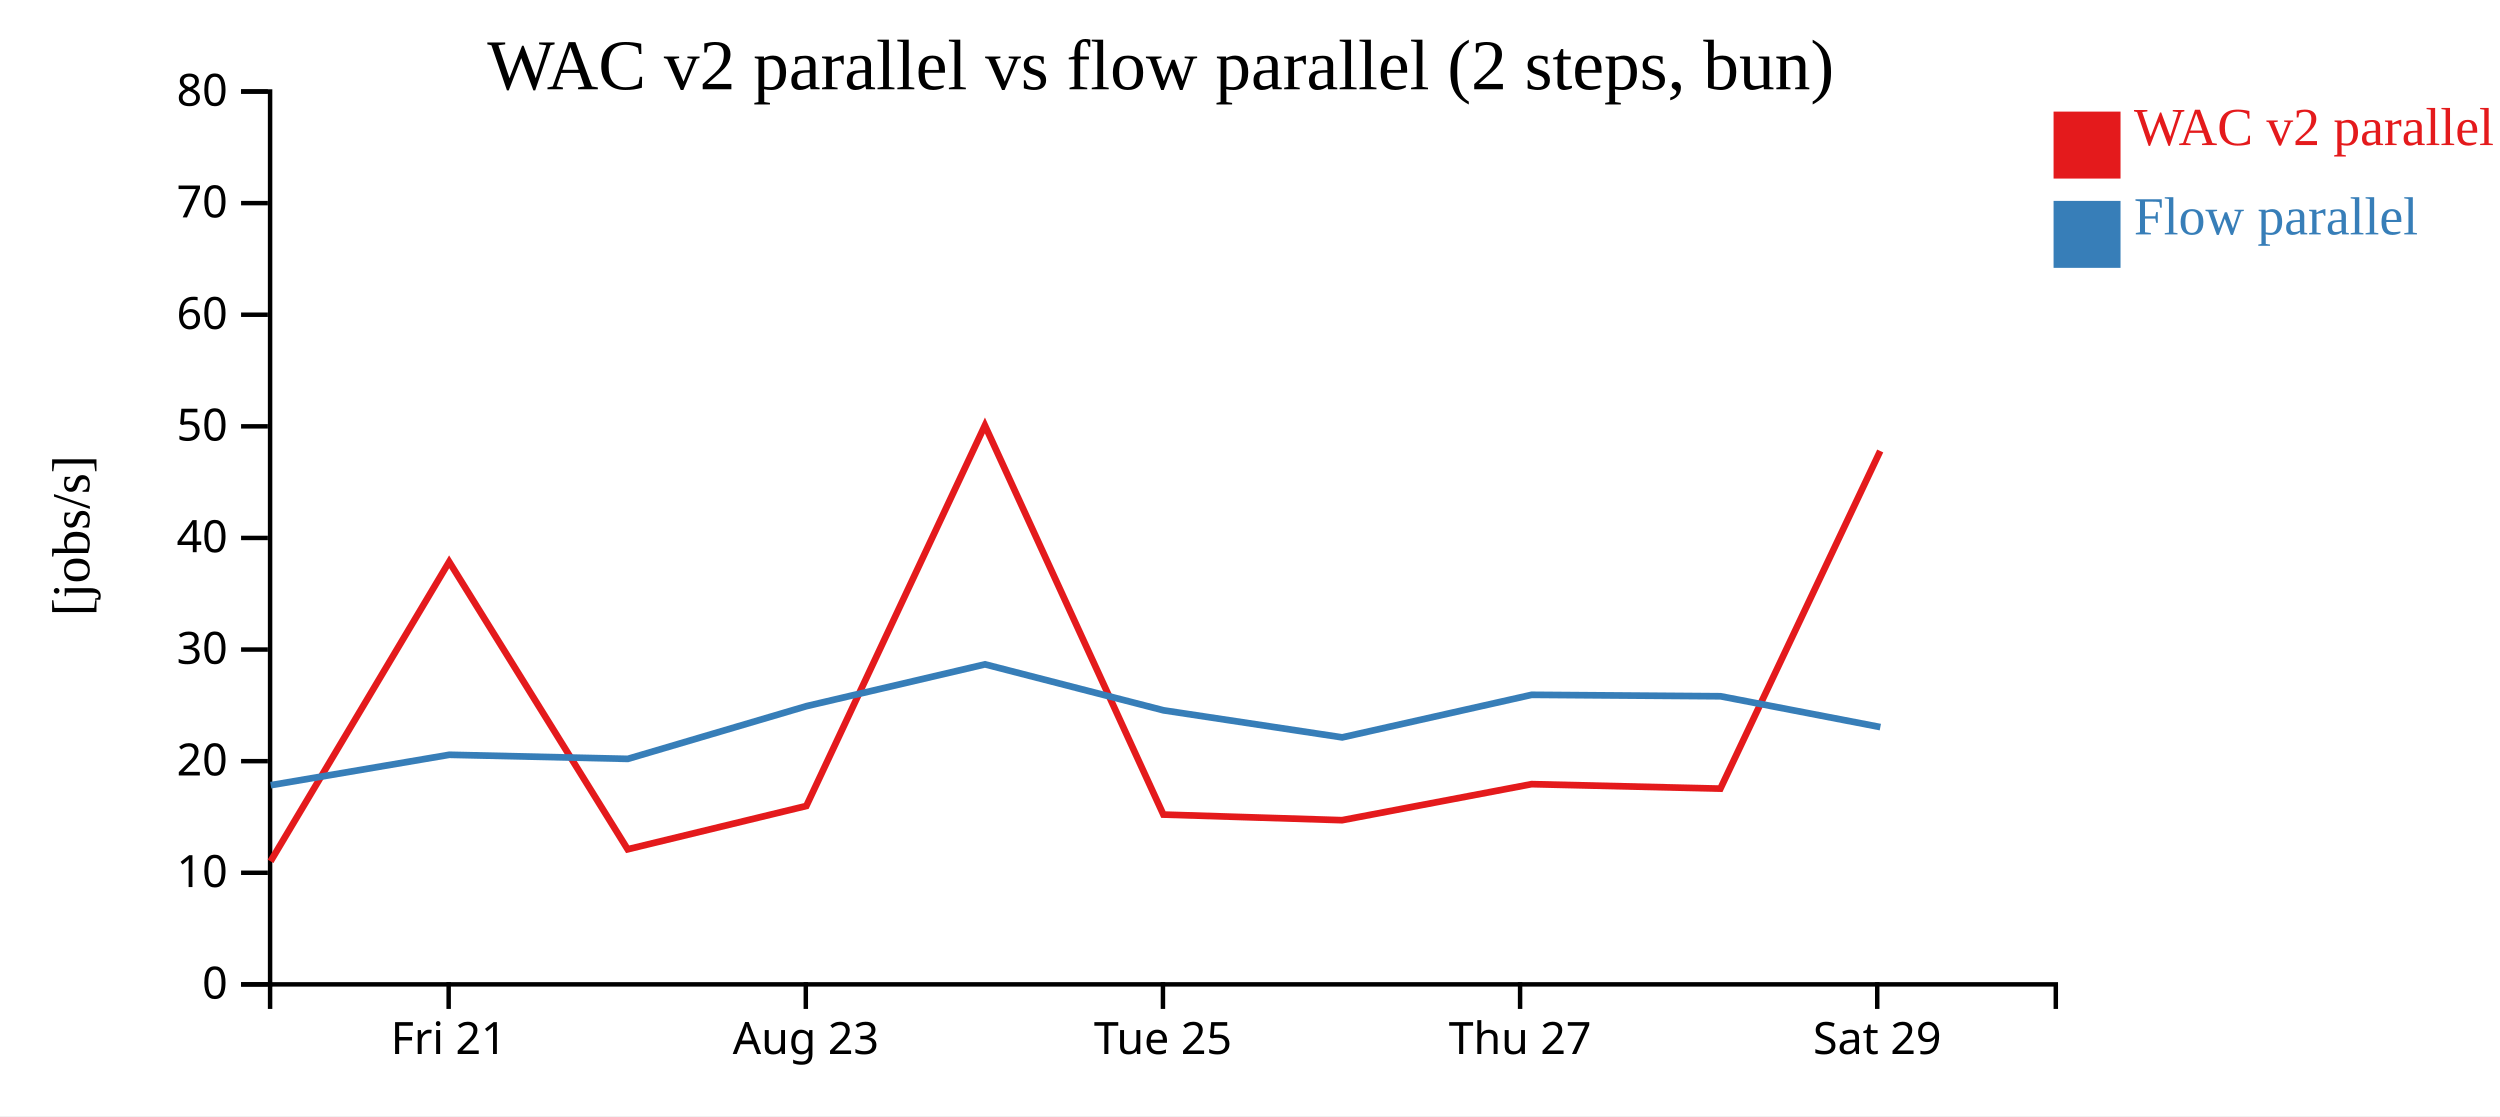
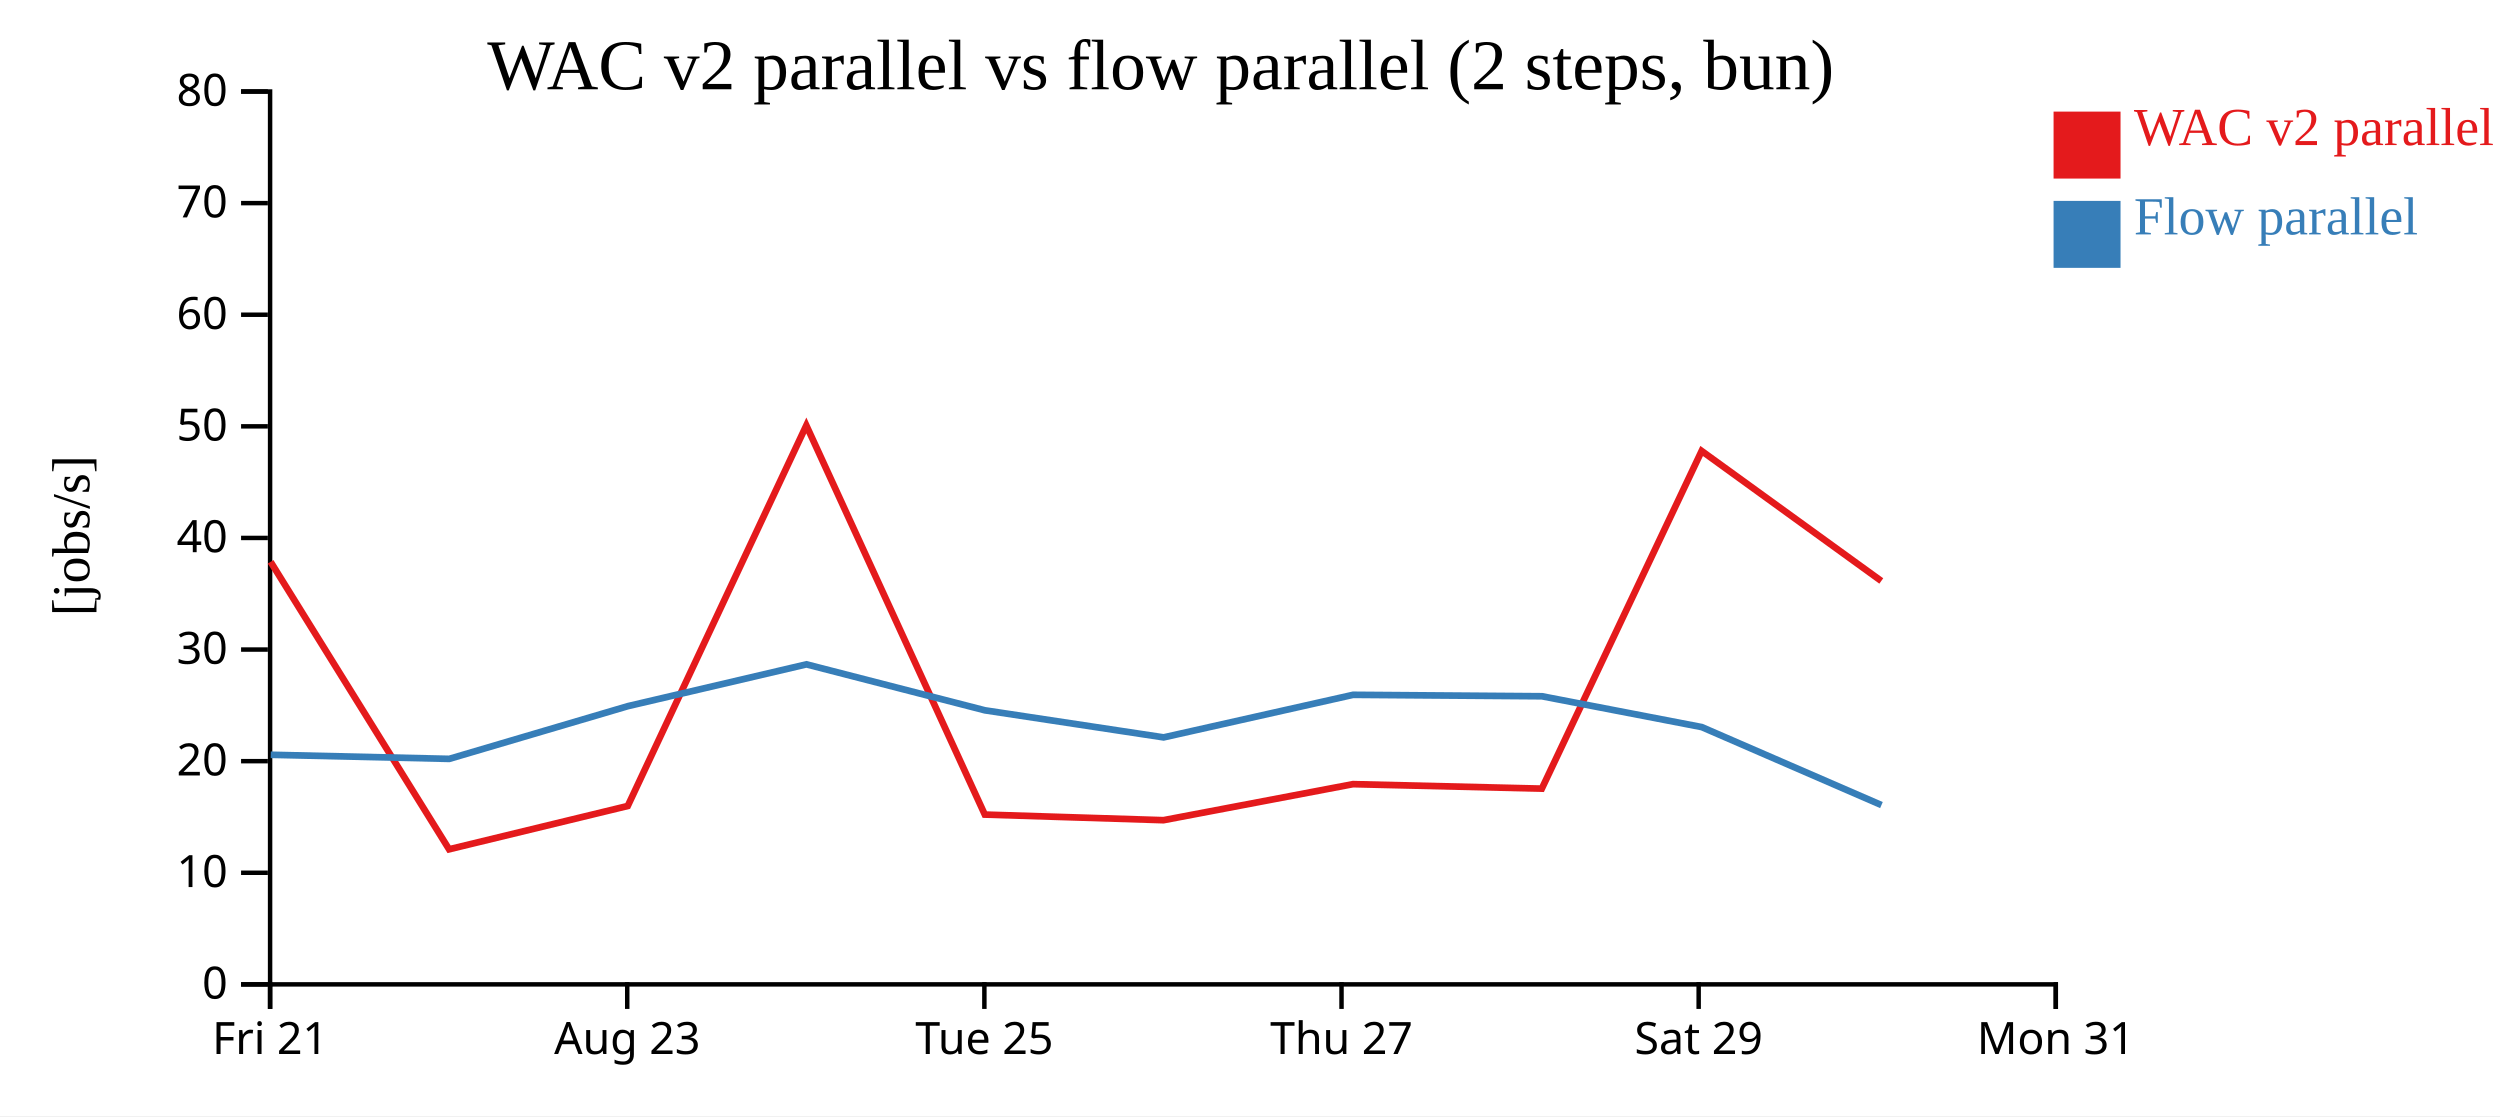
<svg xmlns="http://www.w3.org/2000/svg" width="560" height="250">
  <rect width="100%" height="100%" fill="white" />
  <g transform="translate(60,20)">
    <g transform="translate(0,200)" fill="none" font-size="10" font-family="sans-serif" text-anchor="middle">
      <path class="domain" stroke="currentColor" d="M0.5,6V0.5H400.5V6" />
-       <g class="tick" opacity="1" transform="translate(40.5,0)">
+       <g class="tick" opacity="1" transform="translate(0.5,0)">
        <line stroke="currentColor" y2="6" />
        <text fill="currentColor" y="9" dy="0.71em">Fri 21</text>
      </g>
-       <g class="tick" opacity="1" transform="translate(120.5,0)">
+       <g class="tick" opacity="1" transform="translate(80.5,0)">
        <line stroke="currentColor" y2="6" />
        <text fill="currentColor" y="9" dy="0.71em">Aug 23</text>
      </g>
-       <g class="tick" opacity="1" transform="translate(200.5,0)">
+       <g class="tick" opacity="1" transform="translate(160.5,0)">
        <line stroke="currentColor" y2="6" />
        <text fill="currentColor" y="9" dy="0.71em">Tue 25</text>
      </g>
-       <g class="tick" opacity="1" transform="translate(280.5,0)">
+       <g class="tick" opacity="1" transform="translate(240.5,0)">
        <line stroke="currentColor" y2="6" />
        <text fill="currentColor" y="9" dy="0.71em">Thu 27</text>
      </g>
-       <g class="tick" opacity="1" transform="translate(360.5,0)">
+       <g class="tick" opacity="1" transform="translate(320.5,0)">
        <line stroke="currentColor" y2="6" />
        <text fill="currentColor" y="9" dy="0.71em">Sat 29</text>
+       </g>
+       <g class="tick" opacity="1" transform="translate(400.5,0)">
+         <line stroke="currentColor" y2="6" />
+         <text fill="currentColor" y="9" dy="0.71em">Mon 31</text>
      </g>
    </g>
    <g fill="none" font-size="10" font-family="sans-serif" text-anchor="end">
      <path class="domain" stroke="currentColor" d="M-6,200.5H0.5V0.5H-6" />
      <g class="tick" opacity="1" transform="translate(0,200.5)">
        <line stroke="currentColor" x2="-6" />
        <text fill="currentColor" x="-9" dy="0.32em">0</text>
      </g>
      <g class="tick" opacity="1" transform="translate(0,175.5)">
        <line stroke="currentColor" x2="-6" />
        <text fill="currentColor" x="-9" dy="0.32em">10</text>
      </g>
      <g class="tick" opacity="1" transform="translate(0,150.5)">
        <line stroke="currentColor" x2="-6" />
        <text fill="currentColor" x="-9" dy="0.32em">20</text>
      </g>
      <g class="tick" opacity="1" transform="translate(0,125.5)">
        <line stroke="currentColor" x2="-6" />
        <text fill="currentColor" x="-9" dy="0.32em">30</text>
      </g>
      <g class="tick" opacity="1" transform="translate(0,100.5)">
        <line stroke="currentColor" x2="-6" />
        <text fill="currentColor" x="-9" dy="0.32em">40</text>
      </g>
      <g class="tick" opacity="1" transform="translate(0,75.5)">
        <line stroke="currentColor" x2="-6" />
        <text fill="currentColor" x="-9" dy="0.32em">50</text>
      </g>
      <g class="tick" opacity="1" transform="translate(0,50.5)">
        <line stroke="currentColor" x2="-6" />
        <text fill="currentColor" x="-9" dy="0.32em">60</text>
      </g>
      <g class="tick" opacity="1" transform="translate(0,25.5)">
        <line stroke="currentColor" x2="-6" />
        <text fill="currentColor" x="-9" dy="0.32em">70</text>
      </g>
      <g class="tick" opacity="1" transform="translate(0,0.5)">
        <line stroke="currentColor" x2="-6" />
        <text fill="currentColor" x="-9" dy="0.32em">80</text>
      </g>
    </g>
    <text text-anchor="middle" style="font-size: 12px" transform="rotate(-90)" y="-40" x="-100">[jobs/s]</text>
    <text text-anchor="middle" style="font-size: 16px" y="0" x="200">WAC v2 parallel vs flow parallel (2 steps, bun)</text>
-     <path class="line" fill="none" stroke="#e41a1c" stroke-width="1.5" d="M0.596,172.946L40.614,105.845L80.593,170.241L120.615,160.54L160.616,75.299L200.596,162.467L240.62,163.722L283.07,155.649L325.364,156.657L361.17,81.02" />
-     <path class="line" fill="none" stroke="#377eb8" stroke-width="1.5" d="M0.646,155.88L40.646,149.071L80.626,149.988L120.639,138.18L160.639,128.815L200.623,139.113L240.651,145.175L283.095,135.64L325.39,135.963L361.198,142.87" />
+     <path class="line" fill="none" stroke="#e41a1c" stroke-width="1.5" d="M0.614,105.845L40.593,170.241L80.615,160.54L120.616,75.299L160.596,162.467L200.62,163.722L243.07,155.649L285.364,156.657L321.17,81.02L361.408,110.137" />
+     <path class="line" fill="none" stroke="#377eb8" stroke-width="1.5" d="M0.646,149.071L40.626,149.988L80.639,138.18L120.639,128.815L160.623,139.113L200.651,145.175L243.095,135.64L285.39,135.963L321.198,142.87L361.445,160.338" />
    <rect class="dot" x="400" y="5" width="15" height="15" style="fill: #e41a1c;" />
    <rect class="dot" x="400" y="25" width="15" height="15" style="fill: #377eb8;" />
    <text class="label" x="418" y="12.5" style="fill: #e41a1c; alignment-baseline: middle;" text-anchor="left">WAC v2 parallel</text>
    <text class="label" x="418" y="32.5" style="fill: #377eb8; alignment-baseline: middle;" text-anchor="left">Flow parallel</text>
  </g>
</svg>
